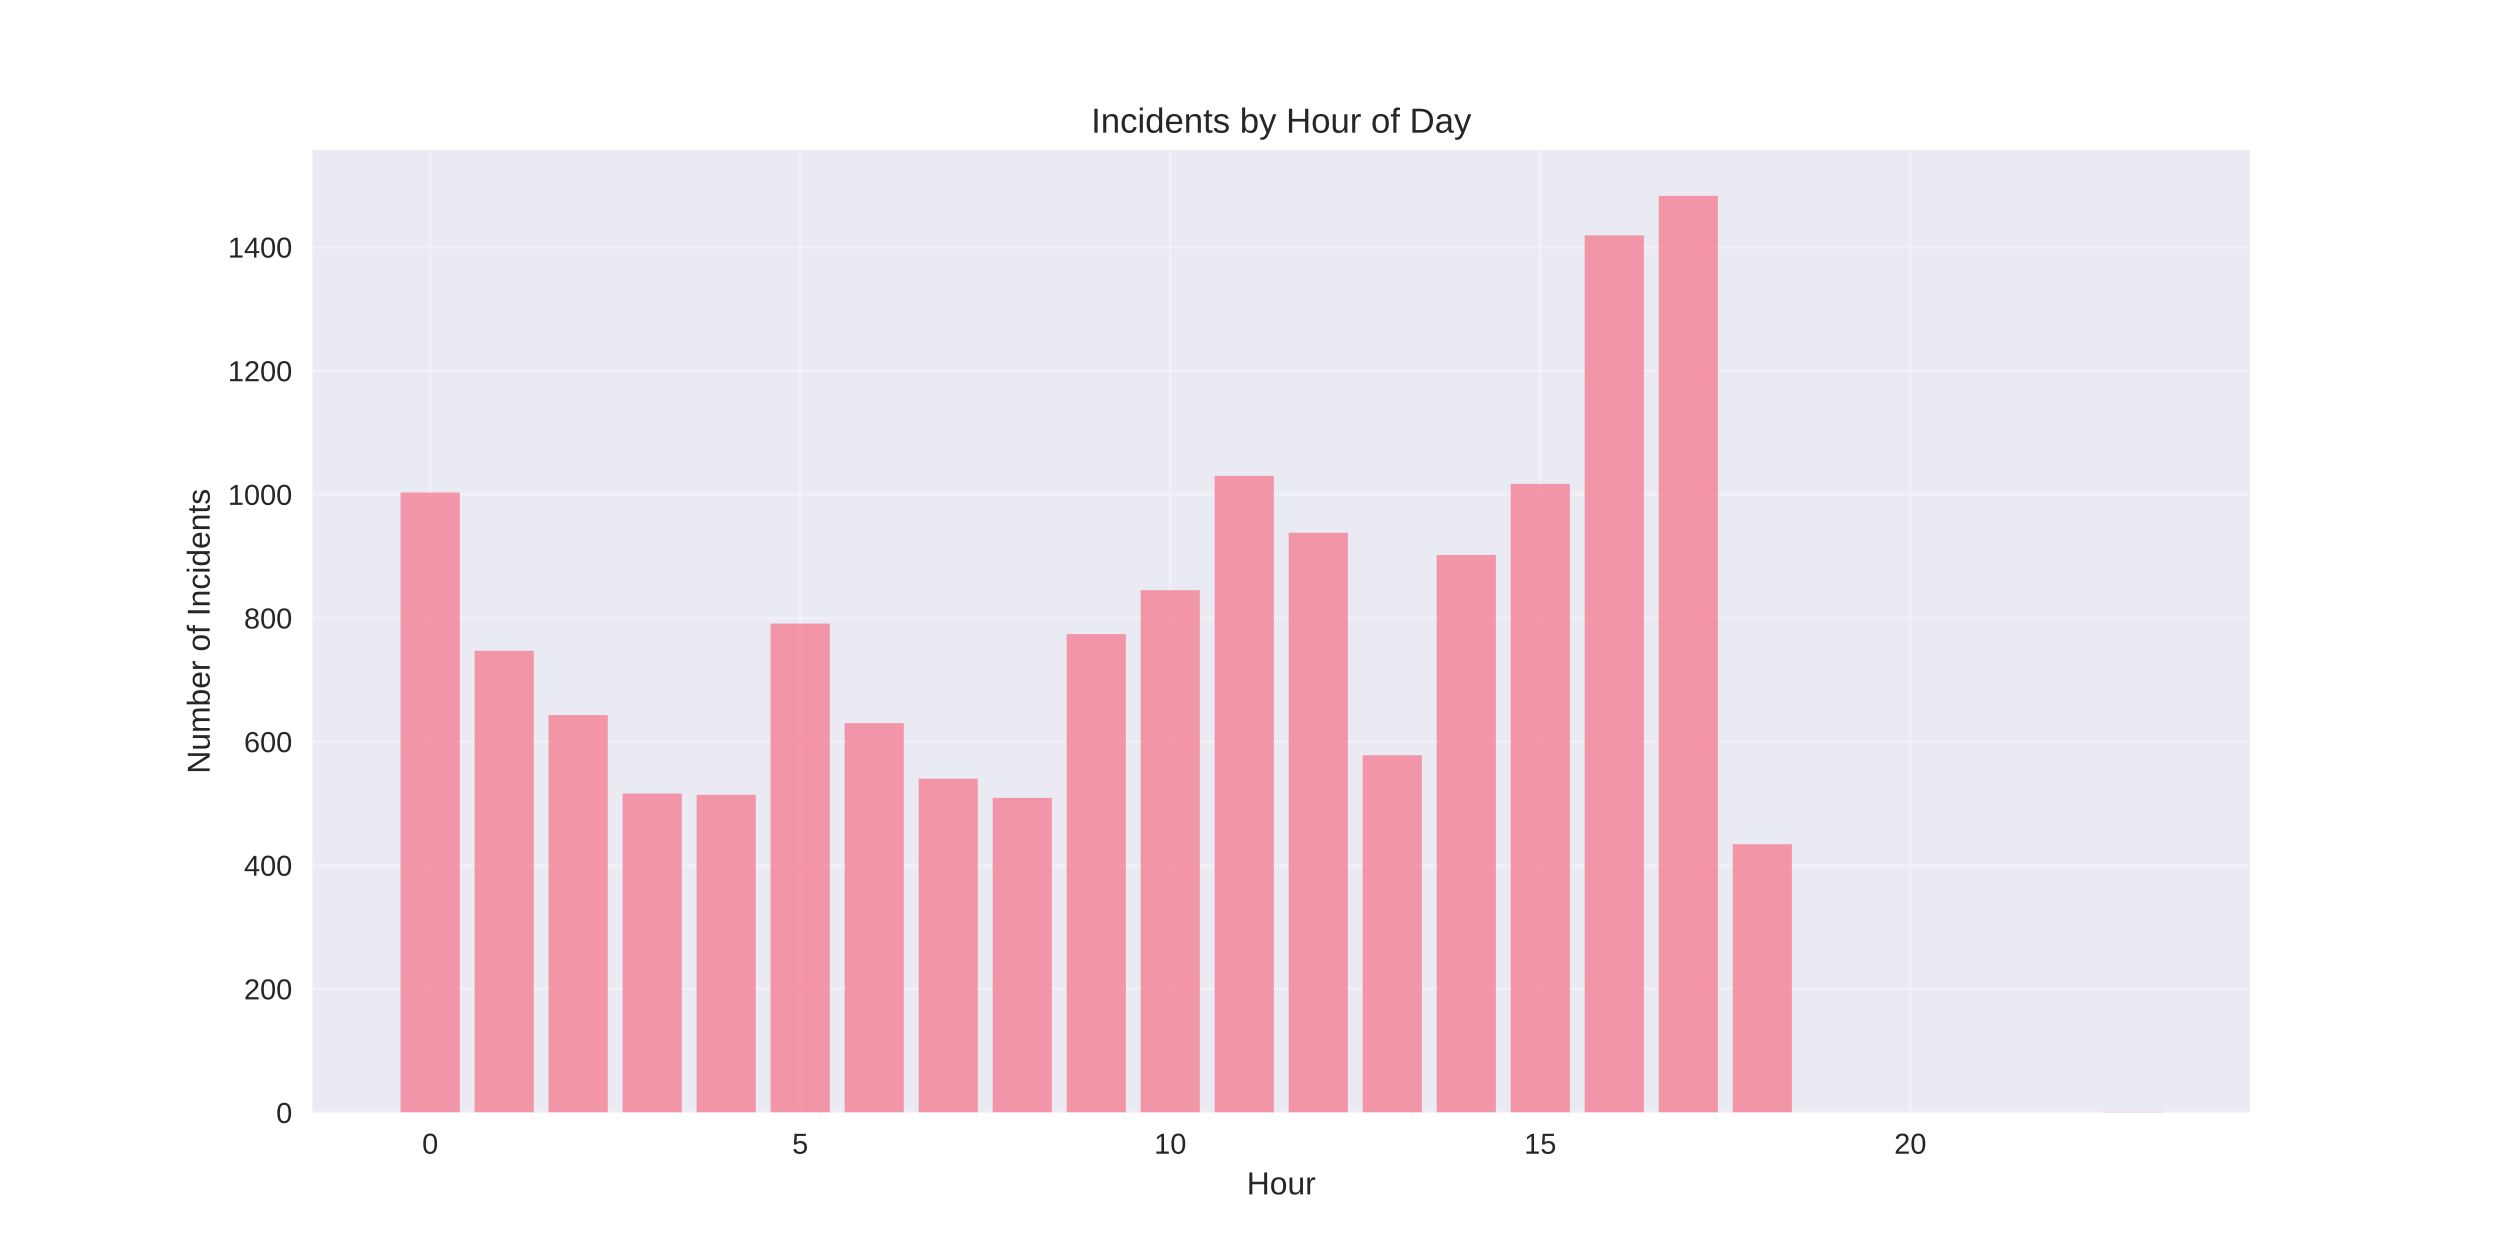
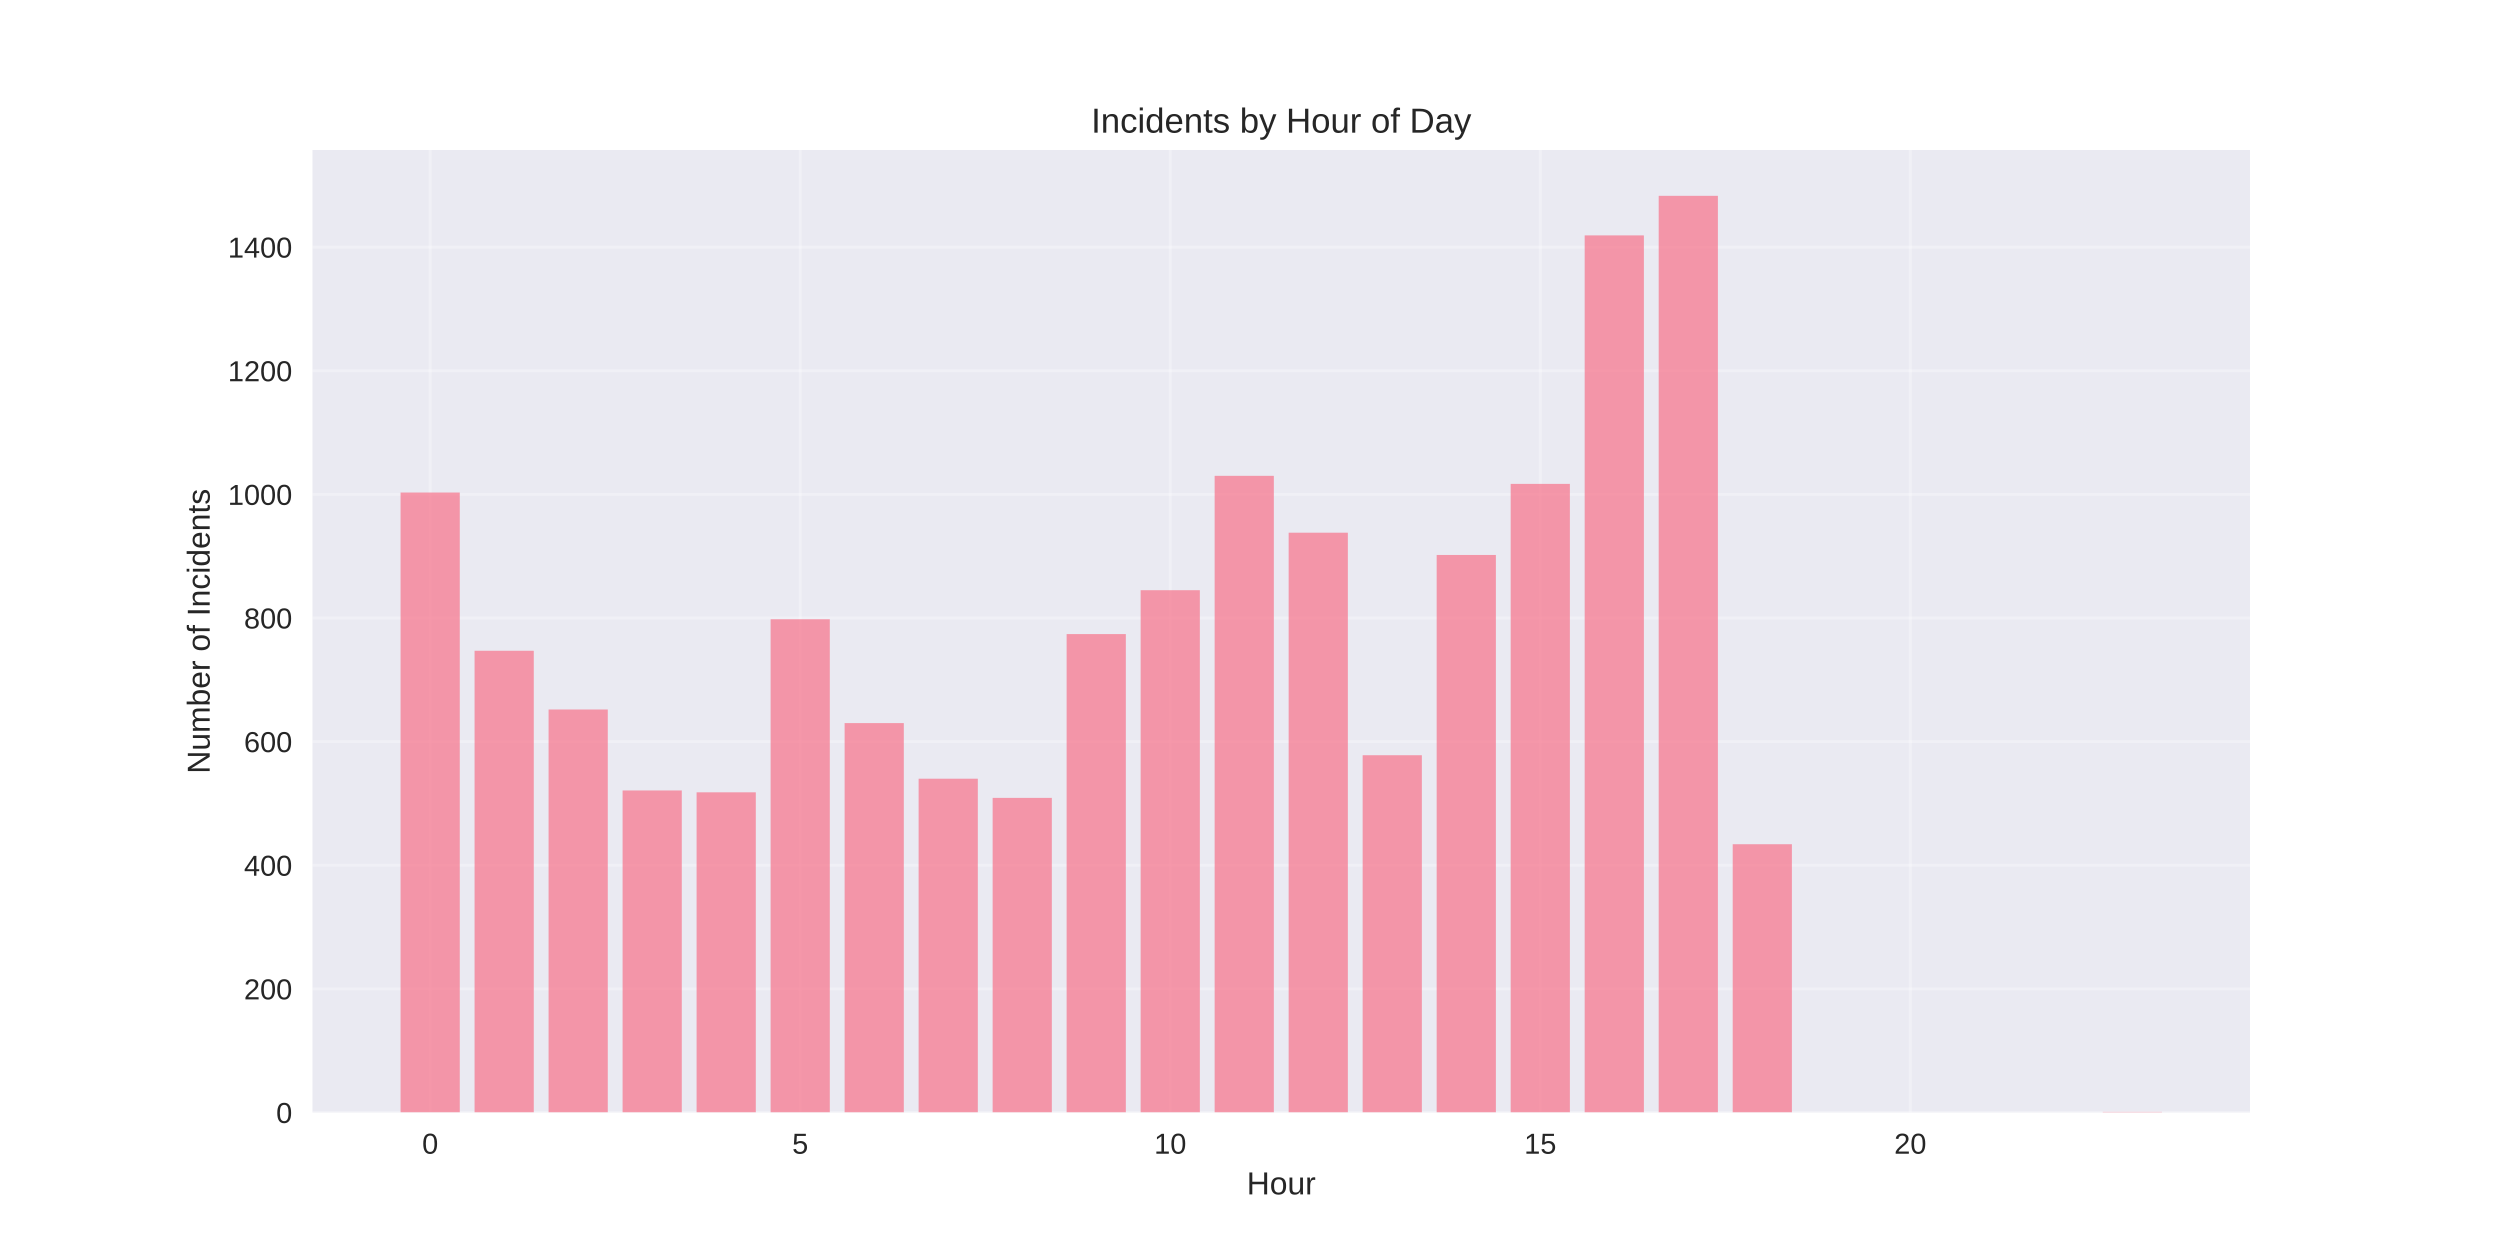
<svg xmlns="http://www.w3.org/2000/svg" width="864pt" height="432pt" viewBox="0 0 864 432" version="1.1">
  <defs>
    <style type="text/css">*{stroke-linejoin: round; stroke-linecap: butt}</style>
  </defs>
  <g id="figure_1">
    <g id="patch_1">
      <path d="M 0 432  L 864 432  L 864 0  L 0 0  z " style="fill: #ffffff" />
    </g>
    <g id="axes_1">
      <g id="patch_2">
        <path d="M 108 384.48  L 777.6 384.48  L 777.6 51.84  L 108 51.84  z " style="fill: #eaeaf2" />
      </g>
      <g id="matplotlib.axis_1">
        <g id="xtick_1">
          <g id="line2d_1">
-             <path d="M 148.667 384.48  L 148.667 51.84  " clip-path="url(#pbd6ba75e32)" style="fill: none; stroke: #ffffff; stroke-opacity: 0.3; stroke-linecap: round" />
+             <path d="M 148.667 384.48  L 148.667 51.84  " clip-path="url(#p893d19bc70)" style="fill: none; stroke: #ffffff; stroke-opacity: 0.3; stroke-linecap: round" />
          </g>
          <g id="line2d_2" />
          <g id="text_1">
            <text style="fill: #262626; font: 10px 'Arial', 'Liberation Sans', 'DejaVu Sans', 'Bitstream Vera Sans', sans-serif; text-anchor: middle" x="148.667" y="398.727" transform="rotate(-0 148.6671 398.7269)">0</text>
          </g>
        </g>
        <g id="xtick_2">
          <g id="line2d_3">
-             <path d="M 276.551 384.48  L 276.551 51.84  " clip-path="url(#pbd6ba75e32)" style="fill: none; stroke: #ffffff; stroke-opacity: 0.3; stroke-linecap: round" />
+             <path d="M 276.551 384.48  L 276.551 51.84  " clip-path="url(#p893d19bc70)" style="fill: none; stroke: #ffffff; stroke-opacity: 0.3; stroke-linecap: round" />
          </g>
          <g id="line2d_4" />
          <g id="text_2">
            <text style="fill: #262626; font: 10px 'Arial', 'Liberation Sans', 'DejaVu Sans', 'Bitstream Vera Sans', sans-serif; text-anchor: middle" x="276.551" y="398.727" transform="rotate(-0 276.551 398.7269)">5</text>
          </g>
        </g>
        <g id="xtick_3">
          <g id="line2d_5">
-             <path d="M 404.435 384.48  L 404.435 51.84  " clip-path="url(#pbd6ba75e32)" style="fill: none; stroke: #ffffff; stroke-opacity: 0.3; stroke-linecap: round" />
+             <path d="M 404.435 384.48  L 404.435 51.84  " clip-path="url(#p893d19bc70)" style="fill: none; stroke: #ffffff; stroke-opacity: 0.3; stroke-linecap: round" />
          </g>
          <g id="line2d_6" />
          <g id="text_3">
            <text style="fill: #262626; font: 10px 'Arial', 'Liberation Sans', 'DejaVu Sans', 'Bitstream Vera Sans', sans-serif; text-anchor: middle" x="404.435" y="398.727" transform="rotate(-0 404.4348 398.7269)">10</text>
          </g>
        </g>
        <g id="xtick_4">
          <g id="line2d_7">
-             <path d="M 532.319 384.48  L 532.319 51.84  " clip-path="url(#pbd6ba75e32)" style="fill: none; stroke: #ffffff; stroke-opacity: 0.3; stroke-linecap: round" />
+             <path d="M 532.319 384.48  L 532.319 51.84  " clip-path="url(#p893d19bc70)" style="fill: none; stroke: #ffffff; stroke-opacity: 0.3; stroke-linecap: round" />
          </g>
          <g id="line2d_8" />
          <g id="text_4">
            <text style="fill: #262626; font: 10px 'Arial', 'Liberation Sans', 'DejaVu Sans', 'Bitstream Vera Sans', sans-serif; text-anchor: middle" x="532.319" y="398.727" transform="rotate(-0 532.3187 398.7269)">15</text>
          </g>
        </g>
        <g id="xtick_5">
          <g id="line2d_9">
-             <path d="M 660.203 384.48  L 660.203 51.84  " clip-path="url(#pbd6ba75e32)" style="fill: none; stroke: #ffffff; stroke-opacity: 0.3; stroke-linecap: round" />
+             <path d="M 660.203 384.48  L 660.203 51.84  " clip-path="url(#p893d19bc70)" style="fill: none; stroke: #ffffff; stroke-opacity: 0.3; stroke-linecap: round" />
          </g>
          <g id="line2d_10" />
          <g id="text_5">
            <text style="fill: #262626; font: 10px 'Arial', 'Liberation Sans', 'DejaVu Sans', 'Bitstream Vera Sans', sans-serif; text-anchor: middle" x="660.203" y="398.727" transform="rotate(-0 660.2026 398.7269)">20</text>
          </g>
        </g>
        <g id="text_6">
          <text style="fill: #262626; font: 11px 'Arial', 'Liberation Sans', 'DejaVu Sans', 'Bitstream Vera Sans', sans-serif; text-anchor: middle" x="442.8" y="412.773" transform="rotate(-0 442.8 412.7734)">Hour</text>
        </g>
      </g>
      <g id="matplotlib.axis_2">
        <g id="ytick_1">
          <g id="line2d_11">
-             <path d="M 108 384.48  L 777.6 384.48  " clip-path="url(#pbd6ba75e32)" style="fill: none; stroke: #ffffff; stroke-opacity: 0.3; stroke-linecap: round" />
+             <path d="M 108 384.48  L 777.6 384.48  " clip-path="url(#p893d19bc70)" style="fill: none; stroke: #ffffff; stroke-opacity: 0.3; stroke-linecap: round" />
          </g>
          <g id="line2d_12" />
          <g id="text_7">
            <text style="fill: #262626; font: 10px 'Arial', 'Liberation Sans', 'DejaVu Sans', 'Bitstream Vera Sans', sans-serif; text-anchor: end" x="101" y="388.103" transform="rotate(-0 101 388.1034)">0</text>
          </g>
        </g>
        <g id="ytick_2">
          <g id="line2d_13">
-             <path d="M 108 341.756  L 777.6 341.756  " clip-path="url(#pbd6ba75e32)" style="fill: none; stroke: #ffffff; stroke-opacity: 0.3; stroke-linecap: round" />
+             <path d="M 108 341.756  L 777.6 341.756  " clip-path="url(#p893d19bc70)" style="fill: none; stroke: #ffffff; stroke-opacity: 0.3; stroke-linecap: round" />
          </g>
          <g id="line2d_14" />
          <g id="text_8">
            <text style="fill: #262626; font: 10px 'Arial', 'Liberation Sans', 'DejaVu Sans', 'Bitstream Vera Sans', sans-serif; text-anchor: end" x="101" y="345.379" transform="rotate(-0 101 345.3792)">200</text>
          </g>
        </g>
        <g id="ytick_3">
          <g id="line2d_15">
-             <path d="M 108 299.032  L 777.6 299.032  " clip-path="url(#pbd6ba75e32)" style="fill: none; stroke: #ffffff; stroke-opacity: 0.3; stroke-linecap: round" />
+             <path d="M 108 299.032  L 777.6 299.032  " clip-path="url(#p893d19bc70)" style="fill: none; stroke: #ffffff; stroke-opacity: 0.3; stroke-linecap: round" />
          </g>
          <g id="line2d_16" />
          <g id="text_9">
            <text style="fill: #262626; font: 10px 'Arial', 'Liberation Sans', 'DejaVu Sans', 'Bitstream Vera Sans', sans-serif; text-anchor: end" x="101" y="302.655" transform="rotate(-0 101 302.655)">400</text>
          </g>
        </g>
        <g id="ytick_4">
          <g id="line2d_17">
-             <path d="M 108 256.307  L 777.6 256.307  " clip-path="url(#pbd6ba75e32)" style="fill: none; stroke: #ffffff; stroke-opacity: 0.3; stroke-linecap: round" />
+             <path d="M 108 256.307  L 777.6 256.307  " clip-path="url(#p893d19bc70)" style="fill: none; stroke: #ffffff; stroke-opacity: 0.3; stroke-linecap: round" />
          </g>
          <g id="line2d_18" />
          <g id="text_10">
            <text style="fill: #262626; font: 10px 'Arial', 'Liberation Sans', 'DejaVu Sans', 'Bitstream Vera Sans', sans-serif; text-anchor: end" x="101" y="259.931" transform="rotate(-0 101 259.9308)">600</text>
          </g>
        </g>
        <g id="ytick_5">
          <g id="line2d_19">
-             <path d="M 108 213.583  L 777.6 213.583  " clip-path="url(#pbd6ba75e32)" style="fill: none; stroke: #ffffff; stroke-opacity: 0.3; stroke-linecap: round" />
+             <path d="M 108 213.583  L 777.6 213.583  " clip-path="url(#p893d19bc70)" style="fill: none; stroke: #ffffff; stroke-opacity: 0.3; stroke-linecap: round" />
          </g>
          <g id="line2d_20" />
          <g id="text_11">
            <text style="fill: #262626; font: 10px 'Arial', 'Liberation Sans', 'DejaVu Sans', 'Bitstream Vera Sans', sans-serif; text-anchor: end" x="101" y="217.207" transform="rotate(-0 101 217.2066)">800</text>
          </g>
        </g>
        <g id="ytick_6">
          <g id="line2d_21">
-             <path d="M 108 170.859  L 777.6 170.859  " clip-path="url(#pbd6ba75e32)" style="fill: none; stroke: #ffffff; stroke-opacity: 0.3; stroke-linecap: round" />
+             <path d="M 108 170.859  L 777.6 170.859  " clip-path="url(#p893d19bc70)" style="fill: none; stroke: #ffffff; stroke-opacity: 0.3; stroke-linecap: round" />
          </g>
          <g id="line2d_22" />
          <g id="text_12">
            <text style="fill: #262626; font: 10px 'Arial', 'Liberation Sans', 'DejaVu Sans', 'Bitstream Vera Sans', sans-serif; text-anchor: end" x="101" y="174.482" transform="rotate(-0 101 174.4824)">1000</text>
          </g>
        </g>
        <g id="ytick_7">
          <g id="line2d_23">
-             <path d="M 108 128.135  L 777.6 128.135  " clip-path="url(#pbd6ba75e32)" style="fill: none; stroke: #ffffff; stroke-opacity: 0.3; stroke-linecap: round" />
+             <path d="M 108 128.135  L 777.6 128.135  " clip-path="url(#p893d19bc70)" style="fill: none; stroke: #ffffff; stroke-opacity: 0.3; stroke-linecap: round" />
          </g>
          <g id="line2d_24" />
          <g id="text_13">
            <text style="fill: #262626; font: 10px 'Arial', 'Liberation Sans', 'DejaVu Sans', 'Bitstream Vera Sans', sans-serif; text-anchor: end" x="101" y="131.758" transform="rotate(-0 101 131.7582)">1200</text>
          </g>
        </g>
        <g id="ytick_8">
          <g id="line2d_25">
-             <path d="M 108 85.411  L 777.6 85.411  " clip-path="url(#pbd6ba75e32)" style="fill: none; stroke: #ffffff; stroke-opacity: 0.3; stroke-linecap: round" />
+             <path d="M 108 85.411  L 777.6 85.411  " clip-path="url(#p893d19bc70)" style="fill: none; stroke: #ffffff; stroke-opacity: 0.3; stroke-linecap: round" />
          </g>
          <g id="line2d_26" />
          <g id="text_14">
            <text style="fill: #262626; font: 10px 'Arial', 'Liberation Sans', 'DejaVu Sans', 'Bitstream Vera Sans', sans-serif; text-anchor: end" x="101" y="89.034" transform="rotate(-0 101 89.03398)">1400</text>
          </g>
        </g>
        <g id="text_15">
          <text style="fill: #262626; font: 11px 'Arial', 'Liberation Sans', 'DejaVu Sans', 'Bitstream Vera Sans', sans-serif; text-anchor: middle" x="72.474" y="218.16" transform="rotate(-90 72.47375 218.16)">Number of Incidents</text>
        </g>
      </g>
      <g id="patch_3">
-         <path d="M 138.436 384.48  L 158.898 384.48  L 158.898 170.218  L 138.436 170.218  z " clip-path="url(#pbd6ba75e32)" style="fill: #f77189; opacity: 0.7" />
+         <path d="M 138.436 384.48  L 158.898 384.48  L 158.898 170.218  L 138.436 170.218  z " clip-path="url(#p893d19bc70)" style="fill: #f77189; opacity: 0.7" />
      </g>
      <g id="patch_4">
-         <path d="M 164.013 384.48  L 184.475 384.48  L 184.475 224.905  L 164.013 224.905  z " clip-path="url(#pbd6ba75e32)" style="fill: #f77189; opacity: 0.7" />
+         <path d="M 164.013 384.48  L 184.475 384.48  L 184.475 224.905  L 164.013 224.905  z " clip-path="url(#p893d19bc70)" style="fill: #f77189; opacity: 0.7" />
      </g>
      <g id="patch_5">
-         <path d="M 189.59 384.48  L 210.051 384.48  L 210.051 247.122  L 189.59 247.122  z " clip-path="url(#pbd6ba75e32)" style="fill: #f77189; opacity: 0.7" />
+         <path d="M 189.59 384.48  L 210.051 384.48  L 210.051 245.199  L 189.59 245.199  z " clip-path="url(#p893d19bc70)" style="fill: #f77189; opacity: 0.7" />
      </g>
      <g id="patch_6">
-         <path d="M 215.167 384.48  L 235.628 384.48  L 235.628 274.252  L 215.167 274.252  z " clip-path="url(#pbd6ba75e32)" style="fill: #f77189; opacity: 0.7" />
+         <path d="M 215.167 384.48  L 235.628 384.48  L 235.628 273.183  L 215.167 273.183  z " clip-path="url(#p893d19bc70)" style="fill: #f77189; opacity: 0.7" />
      </g>
      <g id="patch_7">
-         <path d="M 240.743 384.48  L 261.205 384.48  L 261.205 274.679  L 240.743 274.679  z " clip-path="url(#pbd6ba75e32)" style="fill: #f77189; opacity: 0.7" />
+         <path d="M 240.743 384.48  L 261.205 384.48  L 261.205 273.824  L 240.743 273.824  z " clip-path="url(#p893d19bc70)" style="fill: #f77189; opacity: 0.7" />
      </g>
      <g id="patch_8">
-         <path d="M 266.32 384.48  L 286.782 384.48  L 286.782 215.506  L 266.32 215.506  z " clip-path="url(#pbd6ba75e32)" style="fill: #f77189; opacity: 0.7" />
+         <path d="M 266.32 384.48  L 286.782 384.48  L 286.782 214.01  L 266.32 214.01  z " clip-path="url(#p893d19bc70)" style="fill: #f77189; opacity: 0.7" />
      </g>
      <g id="patch_9">
-         <path d="M 291.897 384.48  L 312.358 384.48  L 312.358 249.899  L 291.897 249.899  z " clip-path="url(#pbd6ba75e32)" style="fill: #f77189; opacity: 0.7" />
+         <path d="M 291.897 384.48  L 312.358 384.48  L 312.358 249.899  L 291.897 249.899  z " clip-path="url(#p893d19bc70)" style="fill: #f77189; opacity: 0.7" />
      </g>
      <g id="patch_10">
-         <path d="M 317.474 384.48  L 337.935 384.48  L 337.935 269.125  L 317.474 269.125  z " clip-path="url(#pbd6ba75e32)" style="fill: #f77189; opacity: 0.7" />
+         <path d="M 317.474 384.48  L 337.935 384.48  L 337.935 269.125  L 317.474 269.125  z " clip-path="url(#p893d19bc70)" style="fill: #f77189; opacity: 0.7" />
      </g>
      <g id="patch_11">
-         <path d="M 343.051 384.48  L 363.512 384.48  L 363.512 275.747  L 343.051 275.747  z " clip-path="url(#pbd6ba75e32)" style="fill: #f77189; opacity: 0.7" />
+         <path d="M 343.051 384.48  L 363.512 384.48  L 363.512 275.747  L 343.051 275.747  z " clip-path="url(#p893d19bc70)" style="fill: #f77189; opacity: 0.7" />
      </g>
      <g id="patch_12">
-         <path d="M 368.627 384.48  L 389.089 384.48  L 389.089 219.137  L 368.627 219.137  z " clip-path="url(#pbd6ba75e32)" style="fill: #f77189; opacity: 0.7" />
+         <path d="M 368.627 384.48  L 389.089 384.48  L 389.089 219.137  L 368.627 219.137  z " clip-path="url(#p893d19bc70)" style="fill: #f77189; opacity: 0.7" />
      </g>
      <g id="patch_13">
-         <path d="M 394.204 384.48  L 414.666 384.48  L 414.666 203.97  L 394.204 203.97  z " clip-path="url(#pbd6ba75e32)" style="fill: #f77189; opacity: 0.7" />
+         <path d="M 394.204 384.48  L 414.666 384.48  L 414.666 203.97  L 394.204 203.97  z " clip-path="url(#p893d19bc70)" style="fill: #f77189; opacity: 0.7" />
      </g>
      <g id="patch_14">
-         <path d="M 419.781 384.48  L 440.242 384.48  L 440.242 164.45  L 419.781 164.45  z " clip-path="url(#pbd6ba75e32)" style="fill: #f77189; opacity: 0.7" />
+         <path d="M 419.781 384.48  L 440.242 384.48  L 440.242 164.45  L 419.781 164.45  z " clip-path="url(#p893d19bc70)" style="fill: #f77189; opacity: 0.7" />
      </g>
      <g id="patch_15">
-         <path d="M 445.358 384.48  L 465.819 384.48  L 465.819 184.103  L 445.358 184.103  z " clip-path="url(#pbd6ba75e32)" style="fill: #f77189; opacity: 0.7" />
+         <path d="M 445.358 384.48  L 465.819 384.48  L 465.819 184.103  L 445.358 184.103  z " clip-path="url(#p893d19bc70)" style="fill: #f77189; opacity: 0.7" />
      </g>
      <g id="patch_16">
-         <path d="M 470.934 384.48  L 491.396 384.48  L 491.396 261.007  L 470.934 261.007  z " clip-path="url(#pbd6ba75e32)" style="fill: #f77189; opacity: 0.7" />
+         <path d="M 470.934 384.48  L 491.396 384.48  L 491.396 261.007  L 470.934 261.007  z " clip-path="url(#p893d19bc70)" style="fill: #f77189; opacity: 0.7" />
      </g>
      <g id="patch_17">
-         <path d="M 496.511 384.48  L 516.973 384.48  L 516.973 191.794  L 496.511 191.794  z " clip-path="url(#pbd6ba75e32)" style="fill: #f77189; opacity: 0.7" />
+         <path d="M 496.511 384.48  L 516.973 384.48  L 516.973 191.794  L 496.511 191.794  z " clip-path="url(#p893d19bc70)" style="fill: #f77189; opacity: 0.7" />
      </g>
      <g id="patch_18">
-         <path d="M 522.088 384.48  L 542.549 384.48  L 542.549 167.227  L 522.088 167.227  z " clip-path="url(#pbd6ba75e32)" style="fill: #f77189; opacity: 0.7" />
+         <path d="M 522.088 384.48  L 542.549 384.48  L 542.549 167.227  L 522.088 167.227  z " clip-path="url(#p893d19bc70)" style="fill: #f77189; opacity: 0.7" />
      </g>
      <g id="patch_19">
-         <path d="M 547.665 384.48  L 568.126 384.48  L 568.126 81.352  L 547.665 81.352  z " clip-path="url(#pbd6ba75e32)" style="fill: #f77189; opacity: 0.7" />
+         <path d="M 547.665 384.48  L 568.126 384.48  L 568.126 81.352  L 547.665 81.352  z " clip-path="url(#p893d19bc70)" style="fill: #f77189; opacity: 0.7" />
      </g>
      <g id="patch_20">
-         <path d="M 573.242 384.48  L 593.703 384.48  L 593.703 67.68  L 573.242 67.68  z " clip-path="url(#pbd6ba75e32)" style="fill: #f77189; opacity: 0.7" />
+         <path d="M 573.242 384.48  L 593.703 384.48  L 593.703 67.68  L 573.242 67.68  z " clip-path="url(#p893d19bc70)" style="fill: #f77189; opacity: 0.7" />
      </g>
      <g id="patch_21">
-         <path d="M 598.818 384.48  L 619.28 384.48  L 619.28 291.768  L 598.818 291.768  z " clip-path="url(#pbd6ba75e32)" style="fill: #f77189; opacity: 0.7" />
+         <path d="M 598.818 384.48  L 619.28 384.48  L 619.28 291.768  L 598.818 291.768  z " clip-path="url(#p893d19bc70)" style="fill: #f77189; opacity: 0.7" />
      </g>
      <g id="patch_22">
-         <path d="M 726.702 384.48  L 747.164 384.48  L 747.164 384.266  L 726.702 384.266  z " clip-path="url(#pbd6ba75e32)" style="fill: #f77189; opacity: 0.7" />
+         <path d="M 726.702 384.48  L 747.164 384.48  L 747.164 384.266  L 726.702 384.266  z " clip-path="url(#p893d19bc70)" style="fill: #f77189; opacity: 0.7" />
      </g>
      <g id="patch_23">
        <path d="M 108 384.48  L 108 51.84  " style="fill: none" />
      </g>
      <g id="patch_24">
        <path d="M 777.6 384.48  L 777.6 51.84  " style="fill: none" />
      </g>
      <g id="patch_25">
        <path d="M 108 384.48  L 777.6 384.48  " style="fill: none" />
      </g>
      <g id="patch_26">
        <path d="M 108 51.84  L 777.6 51.84  " style="fill: none" />
      </g>
      <g id="text_16">
        <text style="fill: #262626; font: 12px 'Arial', 'Liberation Sans', 'DejaVu Sans', 'Bitstream Vera Sans', sans-serif; text-anchor: middle" x="442.8" y="45.84" transform="rotate(-0 442.8 45.84)">Incidents by Hour of Day</text>
      </g>
    </g>
  </g>
  <defs>
-     <clipPath id="pbd6ba75e32">
+     <clipPath id="p893d19bc70">
      <rect x="108" y="51.84" width="669.6" height="332.64" />
    </clipPath>
  </defs>
</svg>
